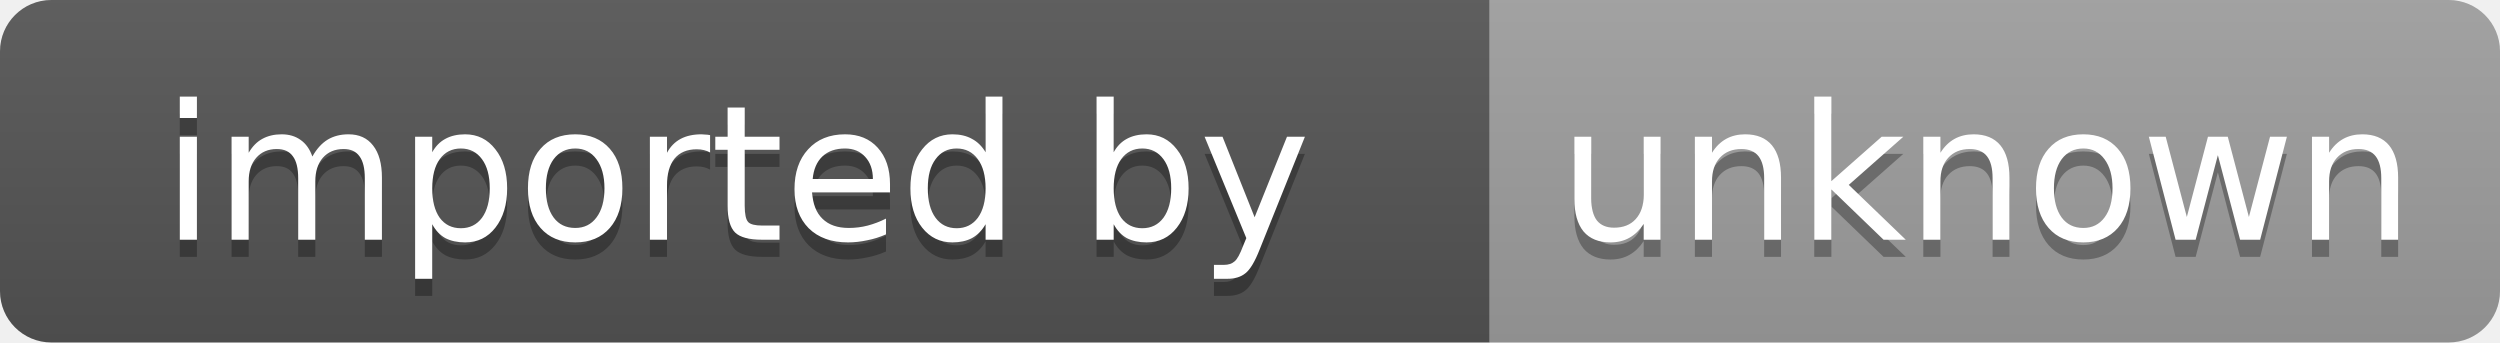
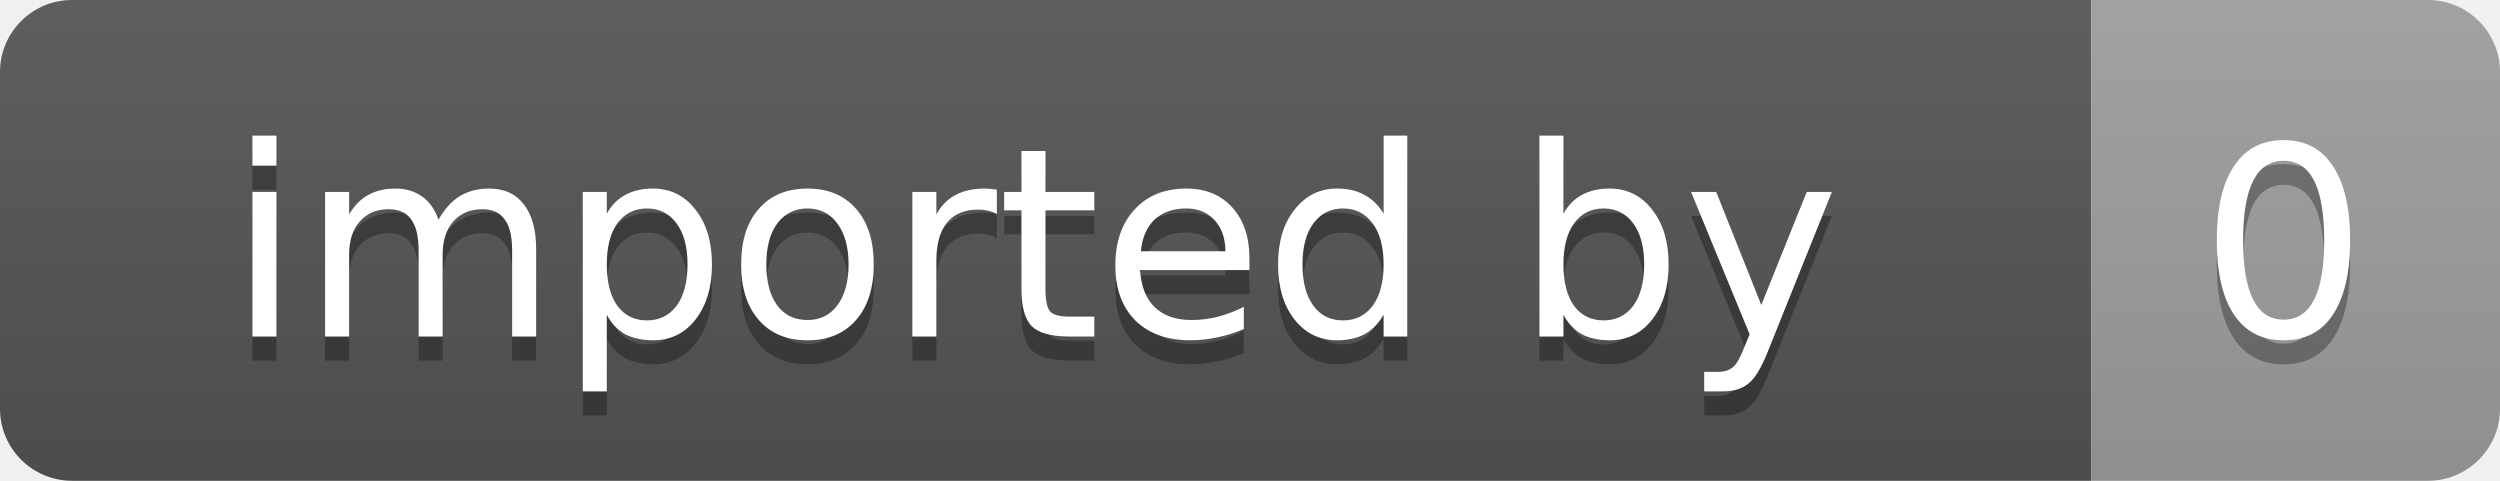
- <svg xmlns="http://www.w3.org/2000/svg" width="146" height="20" role="img" aria-label="imported by: unknown">
+ <svg xmlns="http://www.w3.org/2000/svg" width="104" height="20" role="img" aria-label="imported by: 0">
  <linearGradient id="s" x2="0" y2="100%">
    <stop offset="0" stop-color="#bbb" stop-opacity=".1" />
    <stop offset="1" stop-opacity=".1" />
  </linearGradient>
  <clipPath id="r">
-     <rect width="146" height="20" rx="3" fill="#fff" />
+     <rect width="104" height="20" rx="3" fill="#fff" />
  </clipPath>
  <g clip-path="url(#r)">
    <rect width="87" height="20" fill="#555" />
-     <rect x="87" width="59" height="20" fill="#9f9f9f" />
-     <rect width="146" height="20" fill="url(#s)" />
+     <rect x="87" width="17" height="20" fill="#9f9f9f" />
+     <rect width="104" height="20" fill="url(#s)" />
  </g>
  <g fill="#fff" text-anchor="middle" font-family="Verdana,Geneva,DejaVu Sans,sans-serif" font-size="11">
    <text x="43" y="15" fill="#010101" fill-opacity=".3">imported by</text>
    <text x="43" y="14">imported by</text>
-     <text x="116" y="15" fill="#010101" fill-opacity=".3">unknown</text>
-     <text x="116" y="14">unknown</text>
+     <text x="95" y="15" fill="#010101" fill-opacity=".3">0</text>
+     <text x="95" y="14">0</text>
  </g>
</svg>
